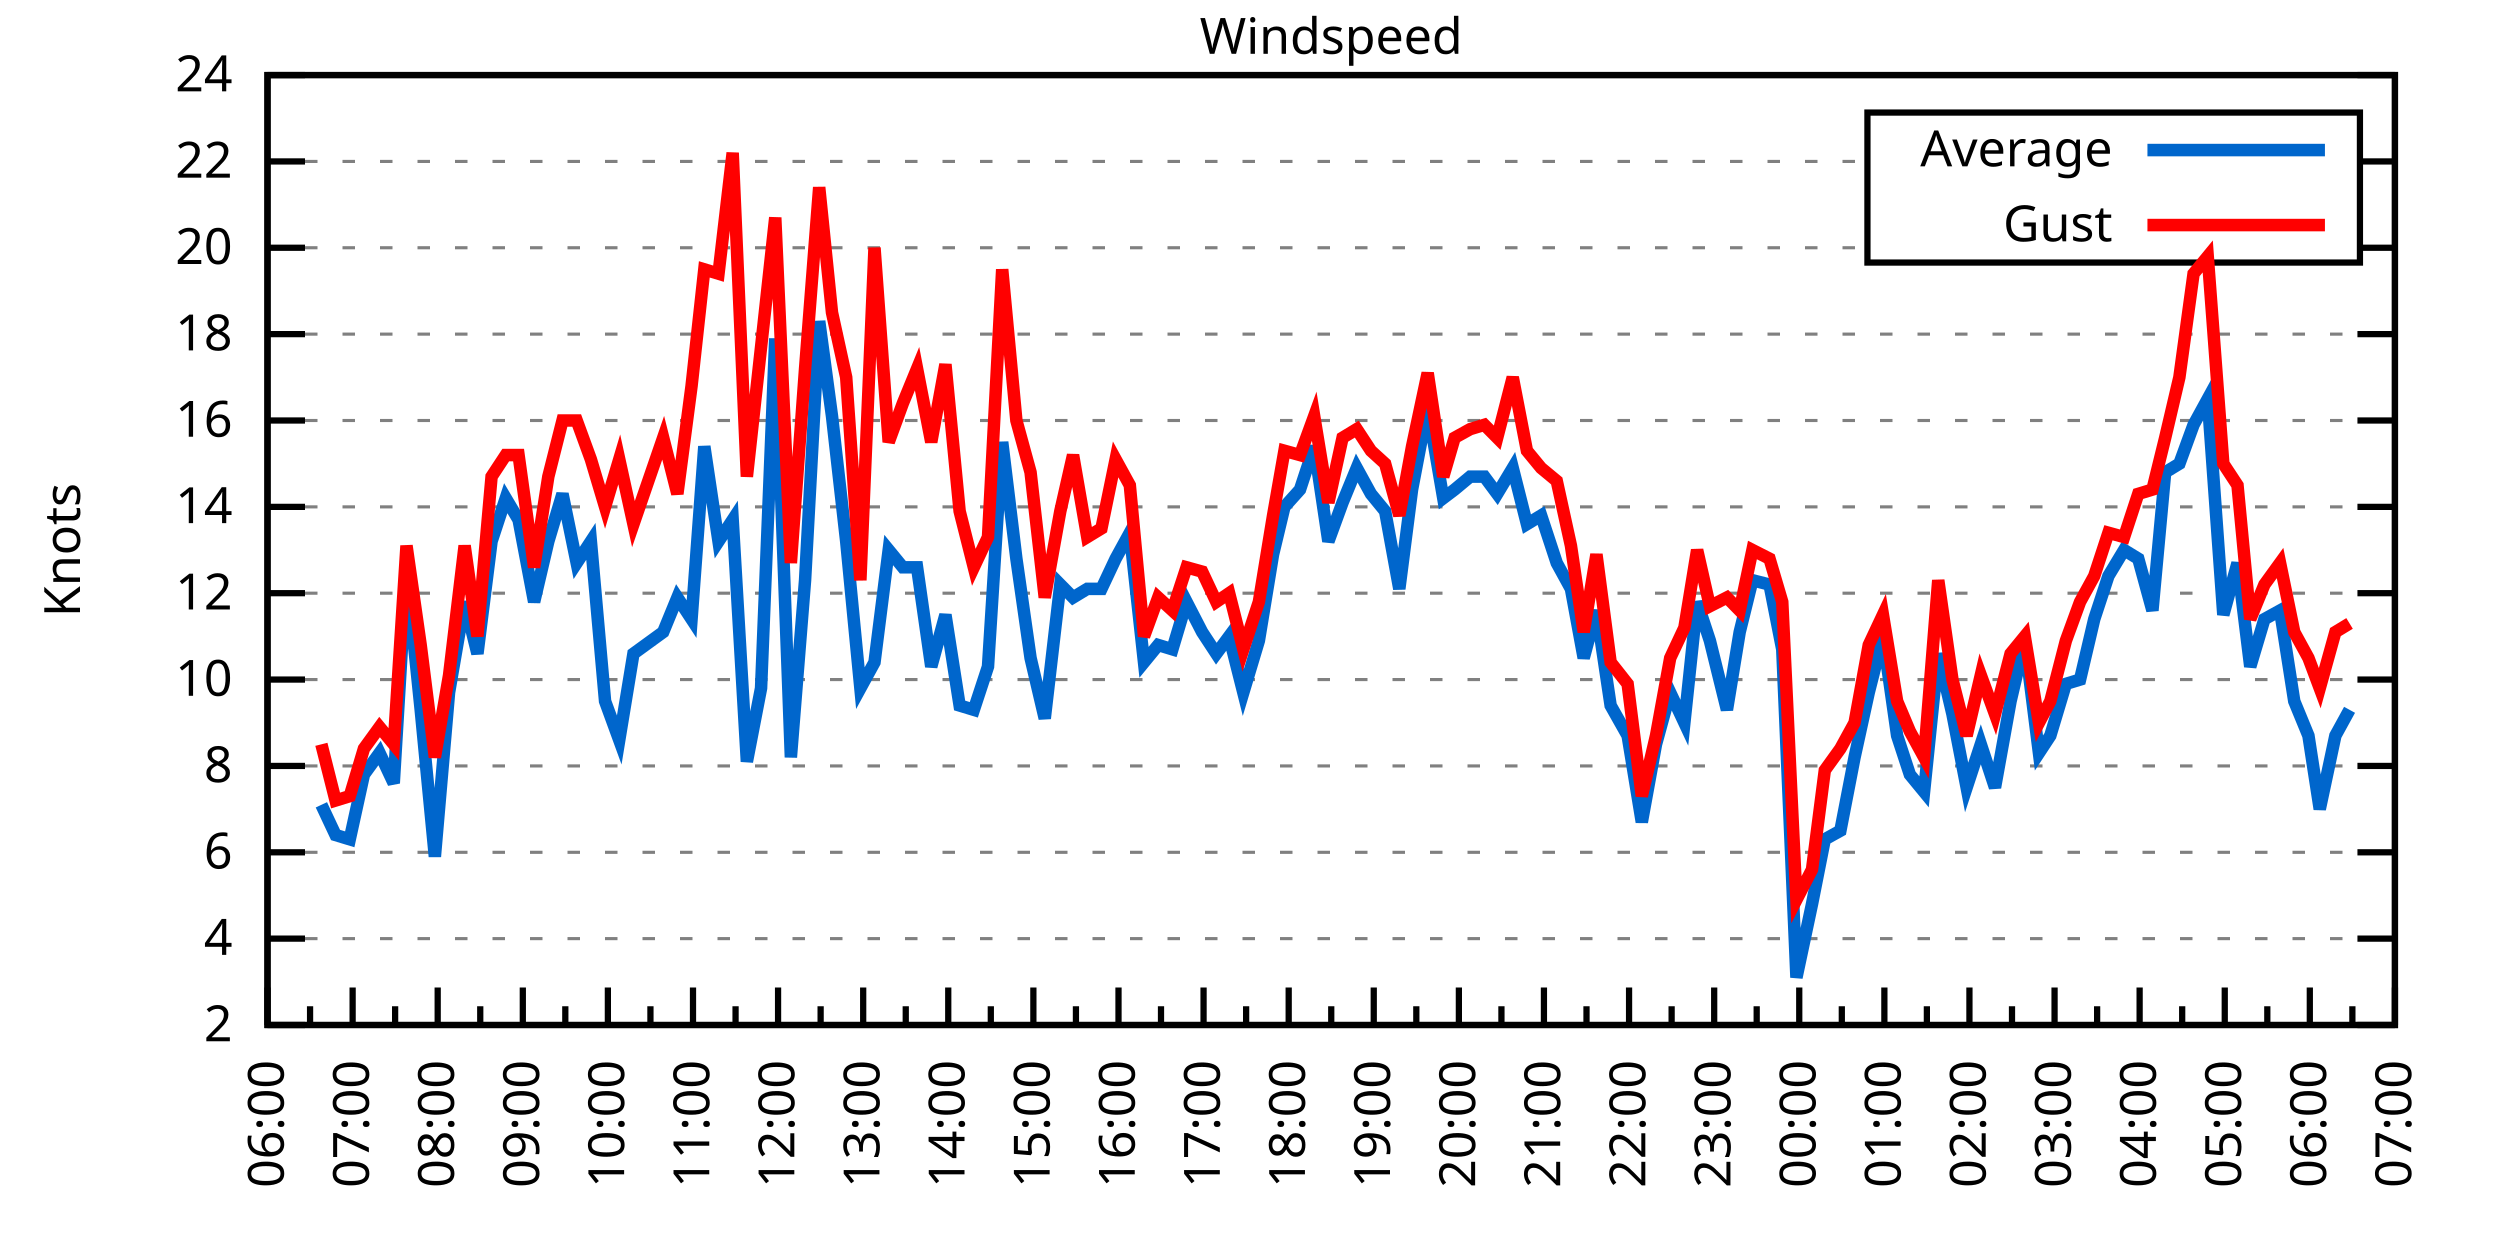
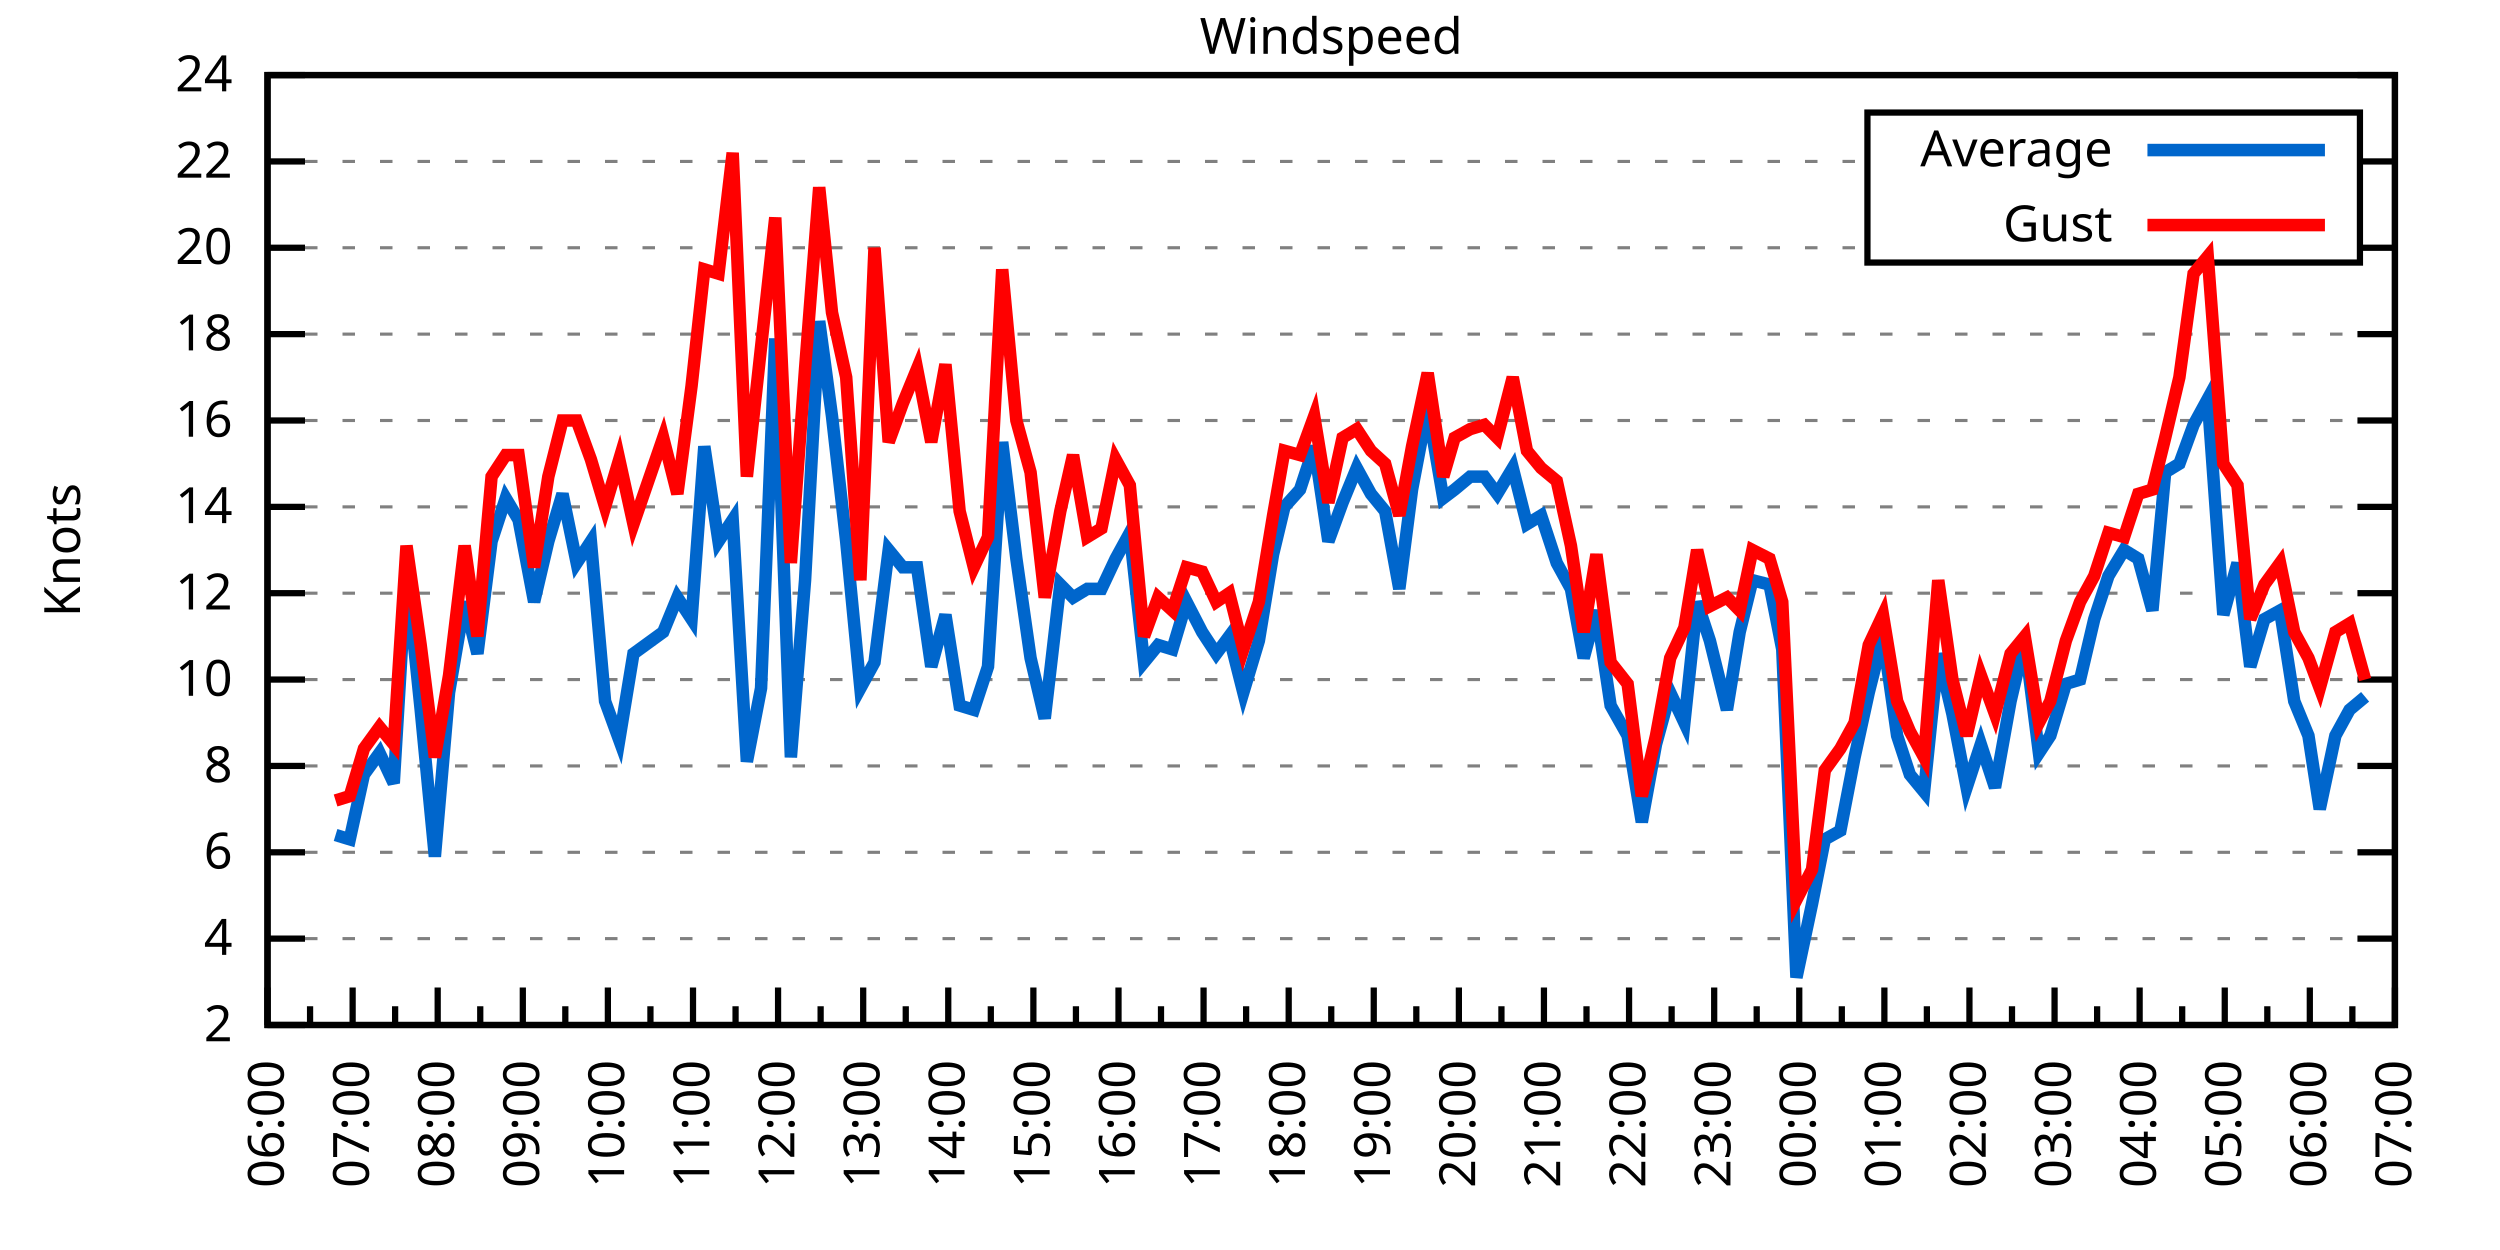
<svg xmlns="http://www.w3.org/2000/svg" xmlns:xlink="http://www.w3.org/1999/xlink" width="400" height="200" viewBox="0 0 400 200">
  <g id="gnuplot_canvas">
    <rect x="0" y="0" width="400" height="200" fill="none" />
    <defs>
      <circle id="gpDot" r="0.5" stroke-width="0.5" stroke="currentColor" />
      <path id="gpPt0" stroke-width="0.333" stroke="currentColor" d="M-1,0 h2 M0,-1 v2" />
      <path id="gpPt1" stroke-width="0.333" stroke="currentColor" d="M-1,-1 L1,1 M1,-1 L-1,1" />
      <path id="gpPt2" stroke-width="0.333" stroke="currentColor" d="M-1,0 L1,0 M0,-1 L0,1 M-1,-1 L1,1 M-1,1 L1,-1" />
      <rect id="gpPt3" stroke-width="0.333" stroke="currentColor" x="-1" y="-1" width="2" height="2" />
      <rect id="gpPt4" stroke-width="0.333" stroke="currentColor" fill="currentColor" x="-1" y="-1" width="2" height="2" />
      <circle id="gpPt5" stroke-width="0.333" stroke="currentColor" cx="0" cy="0" r="1" />
      <use xlink:href="#gpPt5" id="gpPt6" fill="currentColor" stroke="none" />
      <path id="gpPt7" stroke-width="0.333" stroke="currentColor" d="M0,-1.33 L-1.33,0.67 L1.33,0.67 z" />
      <use xlink:href="#gpPt7" id="gpPt8" fill="currentColor" stroke="none" />
      <use xlink:href="#gpPt7" id="gpPt9" stroke="currentColor" transform="rotate(180)" />
      <use xlink:href="#gpPt9" id="gpPt10" fill="currentColor" stroke="none" />
      <use xlink:href="#gpPt3" id="gpPt11" stroke="currentColor" transform="rotate(45)" />
      <use xlink:href="#gpPt11" id="gpPt12" fill="currentColor" stroke="none" />
      <path id="gpPt13" stroke-width="0.333" stroke="currentColor" d="M0,1.330 L1.265,0.411 L0.782,-1.067 L-0.782,-1.076 L-1.265,0.411 z" />
      <use xlink:href="#gpPt13" id="gpPt14" fill="currentColor" stroke="none" />
      <filter id="textbox" filterUnits="objectBoundingBox" x="0" y="0" height="1" width="1">
        <feFlood flood-color="white" flood-opacity="1" result="bgnd" />
        <feComposite in="SourceGraphic" in2="bgnd" operator="atop" />
      </filter>
      <filter id="greybox" filterUnits="objectBoundingBox" x="0" y="0" height="1" width="1">
        <feFlood flood-color="lightgrey" flood-opacity="1" result="grey" />
        <feComposite in="SourceGraphic" in2="grey" operator="atop" />
      </filter>
    </defs>
    <g fill="none" color="white" stroke="currentColor" stroke-width="1.00" stroke-linecap="butt" stroke-linejoin="miter">
</g>
    <g fill="none" color="black" stroke="currentColor" stroke-width="1.00" stroke-linecap="butt" stroke-linejoin="miter">
      <g stroke="none" shape-rendering="crispEdges">
        <polygon fill="rgb(255, 255, 255)" points="42.80,164.00 383.18,164.00 383.18,12.02 42.80,12.02 " />
      </g>
    </g>
    <g fill="none" color="black" stroke="currentColor" stroke-width="1.00" stroke-linecap="butt" stroke-linejoin="miter">
</g>
    <g fill="none" color="black" stroke="black" stroke-width="0.50" stroke-linecap="butt" stroke-linejoin="miter">
</g>
    <g fill="none" color="gray" stroke="currentColor" stroke-width="0.50" stroke-linecap="butt" stroke-linejoin="miter">
      <path stroke="gray" stroke-dasharray="2,4" class="gridline" d="M42.80,164.00 L383.19,164.00  " />
    </g>
    <g fill="none" color="gray" stroke="gray" stroke-width="1.00" stroke-linecap="butt" stroke-linejoin="miter">
</g>
    <g fill="none" color="black" stroke="currentColor" stroke-width="1.00" stroke-linecap="butt" stroke-linejoin="miter">
      <path stroke="black" d="M42.80,164.00 L48.80,164.00 M383.19,164.00 L377.19,164.00  " />
      <g transform="translate(37.20,166.60)" stroke="none" fill="black" font-family="Sans" font-size="8.00" text-anchor="end">
        <text>
          <tspan font-family="Sans"> 2</tspan>
        </text>
      </g>
    </g>
    <g fill="none" color="black" stroke="currentColor" stroke-width="1.00" stroke-linecap="butt" stroke-linejoin="miter">
</g>
    <g fill="none" color="black" stroke="black" stroke-width="0.50" stroke-linecap="butt" stroke-linejoin="miter">
</g>
    <g fill="none" color="gray" stroke="currentColor" stroke-width="0.50" stroke-linecap="butt" stroke-linejoin="miter">
      <path stroke="gray" stroke-dasharray="2,4" class="gridline" d="M42.80,150.18 L383.19,150.18  " />
    </g>
    <g fill="none" color="gray" stroke="gray" stroke-width="1.00" stroke-linecap="butt" stroke-linejoin="miter">
</g>
    <g fill="none" color="black" stroke="currentColor" stroke-width="1.00" stroke-linecap="butt" stroke-linejoin="miter">
      <path stroke="black" d="M42.80,150.18 L48.80,150.18 M383.19,150.18 L377.19,150.18  " />
      <g transform="translate(37.20,152.78)" stroke="none" fill="black" font-family="Sans" font-size="8.00" text-anchor="end">
        <text>
          <tspan font-family="Sans"> 4</tspan>
        </text>
      </g>
    </g>
    <g fill="none" color="black" stroke="currentColor" stroke-width="1.00" stroke-linecap="butt" stroke-linejoin="miter">
</g>
    <g fill="none" color="black" stroke="black" stroke-width="0.50" stroke-linecap="butt" stroke-linejoin="miter">
</g>
    <g fill="none" color="gray" stroke="currentColor" stroke-width="0.50" stroke-linecap="butt" stroke-linejoin="miter">
      <path stroke="gray" stroke-dasharray="2,4" class="gridline" d="M42.80,136.37 L383.19,136.37  " />
    </g>
    <g fill="none" color="gray" stroke="gray" stroke-width="1.00" stroke-linecap="butt" stroke-linejoin="miter">
</g>
    <g fill="none" color="black" stroke="currentColor" stroke-width="1.00" stroke-linecap="butt" stroke-linejoin="miter">
      <path stroke="black" d="M42.80,136.37 L48.80,136.37 M383.19,136.37 L377.19,136.37  " />
      <g transform="translate(37.20,138.97)" stroke="none" fill="black" font-family="Sans" font-size="8.00" text-anchor="end">
        <text>
          <tspan font-family="Sans"> 6</tspan>
        </text>
      </g>
    </g>
    <g fill="none" color="black" stroke="currentColor" stroke-width="1.00" stroke-linecap="butt" stroke-linejoin="miter">
</g>
    <g fill="none" color="black" stroke="black" stroke-width="0.50" stroke-linecap="butt" stroke-linejoin="miter">
</g>
    <g fill="none" color="gray" stroke="currentColor" stroke-width="0.50" stroke-linecap="butt" stroke-linejoin="miter">
      <path stroke="gray" stroke-dasharray="2,4" class="gridline" d="M42.80,122.55 L383.19,122.55  " />
    </g>
    <g fill="none" color="gray" stroke="gray" stroke-width="1.00" stroke-linecap="butt" stroke-linejoin="miter">
</g>
    <g fill="none" color="black" stroke="currentColor" stroke-width="1.00" stroke-linecap="butt" stroke-linejoin="miter">
      <path stroke="black" d="M42.80,122.55 L48.80,122.55 M383.19,122.55 L377.19,122.55  " />
      <g transform="translate(37.20,125.15)" stroke="none" fill="black" font-family="Sans" font-size="8.00" text-anchor="end">
        <text>
          <tspan font-family="Sans"> 8</tspan>
        </text>
      </g>
    </g>
    <g fill="none" color="black" stroke="currentColor" stroke-width="1.00" stroke-linecap="butt" stroke-linejoin="miter">
</g>
    <g fill="none" color="black" stroke="black" stroke-width="0.50" stroke-linecap="butt" stroke-linejoin="miter">
</g>
    <g fill="none" color="gray" stroke="currentColor" stroke-width="0.50" stroke-linecap="butt" stroke-linejoin="miter">
      <path stroke="gray" stroke-dasharray="2,4" class="gridline" d="M42.80,108.73 L383.19,108.73  " />
    </g>
    <g fill="none" color="gray" stroke="gray" stroke-width="1.00" stroke-linecap="butt" stroke-linejoin="miter">
</g>
    <g fill="none" color="black" stroke="currentColor" stroke-width="1.00" stroke-linecap="butt" stroke-linejoin="miter">
      <path stroke="black" d="M42.80,108.73 L48.80,108.73 M383.19,108.73 L377.19,108.73  " />
      <g transform="translate(37.20,111.33)" stroke="none" fill="black" font-family="Sans" font-size="8.00" text-anchor="end">
        <text>
          <tspan font-family="Sans"> 10</tspan>
        </text>
      </g>
    </g>
    <g fill="none" color="black" stroke="currentColor" stroke-width="1.00" stroke-linecap="butt" stroke-linejoin="miter">
</g>
    <g fill="none" color="black" stroke="black" stroke-width="0.50" stroke-linecap="butt" stroke-linejoin="miter">
</g>
    <g fill="none" color="gray" stroke="currentColor" stroke-width="0.50" stroke-linecap="butt" stroke-linejoin="miter">
      <path stroke="gray" stroke-dasharray="2,4" class="gridline" d="M42.80,94.91 L383.19,94.91  " />
    </g>
    <g fill="none" color="gray" stroke="gray" stroke-width="1.00" stroke-linecap="butt" stroke-linejoin="miter">
</g>
    <g fill="none" color="black" stroke="currentColor" stroke-width="1.00" stroke-linecap="butt" stroke-linejoin="miter">
      <path stroke="black" d="M42.80,94.91 L48.80,94.91 M383.19,94.91 L377.19,94.91  " />
      <g transform="translate(37.20,97.51)" stroke="none" fill="black" font-family="Sans" font-size="8.00" text-anchor="end">
        <text>
          <tspan font-family="Sans"> 12</tspan>
        </text>
      </g>
    </g>
    <g fill="none" color="black" stroke="currentColor" stroke-width="1.00" stroke-linecap="butt" stroke-linejoin="miter">
</g>
    <g fill="none" color="black" stroke="black" stroke-width="0.50" stroke-linecap="butt" stroke-linejoin="miter">
</g>
    <g fill="none" color="gray" stroke="currentColor" stroke-width="0.50" stroke-linecap="butt" stroke-linejoin="miter">
      <path stroke="gray" stroke-dasharray="2,4" class="gridline" d="M42.80,81.10 L383.19,81.10  " />
    </g>
    <g fill="none" color="gray" stroke="gray" stroke-width="1.00" stroke-linecap="butt" stroke-linejoin="miter">
</g>
    <g fill="none" color="black" stroke="currentColor" stroke-width="1.00" stroke-linecap="butt" stroke-linejoin="miter">
      <path stroke="black" d="M42.80,81.10 L48.80,81.10 M383.19,81.10 L377.19,81.10  " />
      <g transform="translate(37.20,83.70)" stroke="none" fill="black" font-family="Sans" font-size="8.00" text-anchor="end">
        <text>
          <tspan font-family="Sans"> 14</tspan>
        </text>
      </g>
    </g>
    <g fill="none" color="black" stroke="currentColor" stroke-width="1.00" stroke-linecap="butt" stroke-linejoin="miter">
</g>
    <g fill="none" color="black" stroke="black" stroke-width="0.50" stroke-linecap="butt" stroke-linejoin="miter">
</g>
    <g fill="none" color="gray" stroke="currentColor" stroke-width="0.50" stroke-linecap="butt" stroke-linejoin="miter">
      <path stroke="gray" stroke-dasharray="2,4" class="gridline" d="M42.80,67.28 L383.19,67.28  " />
    </g>
    <g fill="none" color="gray" stroke="gray" stroke-width="1.00" stroke-linecap="butt" stroke-linejoin="miter">
</g>
    <g fill="none" color="black" stroke="currentColor" stroke-width="1.00" stroke-linecap="butt" stroke-linejoin="miter">
      <path stroke="black" d="M42.80,67.28 L48.80,67.28 M383.19,67.28 L377.19,67.28  " />
      <g transform="translate(37.20,69.88)" stroke="none" fill="black" font-family="Sans" font-size="8.00" text-anchor="end">
        <text>
          <tspan font-family="Sans"> 16</tspan>
        </text>
      </g>
    </g>
    <g fill="none" color="black" stroke="currentColor" stroke-width="1.00" stroke-linecap="butt" stroke-linejoin="miter">
</g>
    <g fill="none" color="black" stroke="black" stroke-width="0.50" stroke-linecap="butt" stroke-linejoin="miter">
</g>
    <g fill="none" color="gray" stroke="currentColor" stroke-width="0.50" stroke-linecap="butt" stroke-linejoin="miter">
      <path stroke="gray" stroke-dasharray="2,4" class="gridline" d="M42.80,53.46 L383.19,53.46  " />
    </g>
    <g fill="none" color="gray" stroke="gray" stroke-width="1.00" stroke-linecap="butt" stroke-linejoin="miter">
</g>
    <g fill="none" color="black" stroke="currentColor" stroke-width="1.00" stroke-linecap="butt" stroke-linejoin="miter">
      <path stroke="black" d="M42.80,53.46 L48.80,53.46 M383.19,53.46 L377.19,53.46  " />
      <g transform="translate(37.20,56.06)" stroke="none" fill="black" font-family="Sans" font-size="8.00" text-anchor="end">
        <text>
          <tspan font-family="Sans"> 18</tspan>
        </text>
      </g>
    </g>
    <g fill="none" color="black" stroke="currentColor" stroke-width="1.00" stroke-linecap="butt" stroke-linejoin="miter">
</g>
    <g fill="none" color="black" stroke="black" stroke-width="0.50" stroke-linecap="butt" stroke-linejoin="miter">
</g>
    <g fill="none" color="gray" stroke="currentColor" stroke-width="0.50" stroke-linecap="butt" stroke-linejoin="miter">
      <path stroke="gray" stroke-dasharray="2,4" class="gridline" d="M42.80,39.64 L298.79,39.64 M377.59,39.64 L383.19,39.64  " />
    </g>
    <g fill="none" color="gray" stroke="gray" stroke-width="1.00" stroke-linecap="butt" stroke-linejoin="miter">
</g>
    <g fill="none" color="black" stroke="currentColor" stroke-width="1.00" stroke-linecap="butt" stroke-linejoin="miter">
      <path stroke="black" d="M42.80,39.64 L48.80,39.64 M383.19,39.64 L377.19,39.64  " />
      <g transform="translate(37.20,42.24)" stroke="none" fill="black" font-family="Sans" font-size="8.00" text-anchor="end">
        <text>
          <tspan font-family="Sans"> 20</tspan>
        </text>
      </g>
    </g>
    <g fill="none" color="black" stroke="currentColor" stroke-width="1.00" stroke-linecap="butt" stroke-linejoin="miter">
</g>
    <g fill="none" color="black" stroke="black" stroke-width="0.50" stroke-linecap="butt" stroke-linejoin="miter">
</g>
    <g fill="none" color="gray" stroke="currentColor" stroke-width="0.50" stroke-linecap="butt" stroke-linejoin="miter">
      <path stroke="gray" stroke-dasharray="2,4" class="gridline" d="M42.80,25.83 L298.79,25.83 M377.59,25.83 L383.19,25.83  " />
    </g>
    <g fill="none" color="gray" stroke="gray" stroke-width="1.00" stroke-linecap="butt" stroke-linejoin="miter">
</g>
    <g fill="none" color="black" stroke="currentColor" stroke-width="1.00" stroke-linecap="butt" stroke-linejoin="miter">
      <path stroke="black" d="M42.80,25.83 L48.80,25.83 M383.19,25.83 L377.19,25.83  " />
      <g transform="translate(37.20,28.43)" stroke="none" fill="black" font-family="Sans" font-size="8.00" text-anchor="end">
        <text>
          <tspan font-family="Sans"> 22</tspan>
        </text>
      </g>
    </g>
    <g fill="none" color="black" stroke="currentColor" stroke-width="1.00" stroke-linecap="butt" stroke-linejoin="miter">
</g>
    <g fill="none" color="black" stroke="black" stroke-width="0.50" stroke-linecap="butt" stroke-linejoin="miter">
</g>
    <g fill="none" color="gray" stroke="currentColor" stroke-width="0.50" stroke-linecap="butt" stroke-linejoin="miter">
      <path stroke="gray" stroke-dasharray="2,4" class="gridline" d="M42.80,12.01 L383.19,12.01  " />
    </g>
    <g fill="none" color="gray" stroke="gray" stroke-width="1.00" stroke-linecap="butt" stroke-linejoin="miter">
</g>
    <g fill="none" color="black" stroke="currentColor" stroke-width="1.00" stroke-linecap="butt" stroke-linejoin="miter">
      <path stroke="black" d="M42.80,12.01 L48.80,12.01 M383.19,12.01 L377.19,12.01  " />
      <g transform="translate(37.20,14.61)" stroke="none" fill="black" font-family="Sans" font-size="8.00" text-anchor="end">
        <text>
          <tspan font-family="Sans"> 24</tspan>
        </text>
      </g>
    </g>
    <g fill="none" color="black" stroke="currentColor" stroke-width="1.00" stroke-linecap="butt" stroke-linejoin="miter">
      <path stroke="black" d="M42.80,164.00 L42.80,158.00  " />
      <g transform="translate(45.40,169.60) rotate(270)" stroke="none" fill="black" font-family="Sans" font-size="8.00" text-anchor="end">
        <text>
          <tspan font-family="Sans">06:00</tspan>
        </text>
      </g>
    </g>
    <g fill="none" color="black" stroke="currentColor" stroke-width="1.00" stroke-linecap="butt" stroke-linejoin="miter">
      <path stroke="black" d="M49.61,164.00 L49.61,161.00 M56.42,164.00 L56.42,158.00  " />
      <g transform="translate(59.02,169.60) rotate(270)" stroke="none" fill="black" font-family="Sans" font-size="8.00" text-anchor="end">
        <text>
          <tspan font-family="Sans">07:00</tspan>
        </text>
      </g>
    </g>
    <g fill="none" color="black" stroke="currentColor" stroke-width="1.00" stroke-linecap="butt" stroke-linejoin="miter">
      <path stroke="black" d="M63.22,164.00 L63.22,161.00 M70.03,164.00 L70.03,158.00  " />
      <g transform="translate(72.63,169.60) rotate(270)" stroke="none" fill="black" font-family="Sans" font-size="8.00" text-anchor="end">
        <text>
          <tspan font-family="Sans">08:00</tspan>
        </text>
      </g>
    </g>
    <g fill="none" color="black" stroke="currentColor" stroke-width="1.00" stroke-linecap="butt" stroke-linejoin="miter">
      <path stroke="black" d="M76.84,164.00 L76.84,161.00 M83.65,164.00 L83.65,158.00  " />
      <g transform="translate(86.25,169.60) rotate(270)" stroke="none" fill="black" font-family="Sans" font-size="8.00" text-anchor="end">
        <text>
          <tspan font-family="Sans">09:00</tspan>
        </text>
      </g>
    </g>
    <g fill="none" color="black" stroke="currentColor" stroke-width="1.00" stroke-linecap="butt" stroke-linejoin="miter">
      <path stroke="black" d="M90.45,164.00 L90.45,161.00 M97.26,164.00 L97.26,158.00  " />
      <g transform="translate(99.86,169.60) rotate(270)" stroke="none" fill="black" font-family="Sans" font-size="8.00" text-anchor="end">
        <text>
          <tspan font-family="Sans">10:00</tspan>
        </text>
      </g>
    </g>
    <g fill="none" color="black" stroke="currentColor" stroke-width="1.00" stroke-linecap="butt" stroke-linejoin="miter">
      <path stroke="black" d="M104.07,164.00 L104.07,161.00 M110.88,164.00 L110.88,158.00  " />
      <g transform="translate(113.48,169.60) rotate(270)" stroke="none" fill="black" font-family="Sans" font-size="8.00" text-anchor="end">
        <text>
          <tspan font-family="Sans">11:00</tspan>
        </text>
      </g>
    </g>
    <g fill="none" color="black" stroke="currentColor" stroke-width="1.00" stroke-linecap="butt" stroke-linejoin="miter">
      <path stroke="black" d="M117.69,164.00 L117.69,161.00 M124.49,164.00 L124.49,158.00  " />
      <g transform="translate(127.09,169.60) rotate(270)" stroke="none" fill="black" font-family="Sans" font-size="8.00" text-anchor="end">
        <text>
          <tspan font-family="Sans">12:00</tspan>
        </text>
      </g>
    </g>
    <g fill="none" color="black" stroke="currentColor" stroke-width="1.00" stroke-linecap="butt" stroke-linejoin="miter">
      <path stroke="black" d="M131.30,164.00 L131.30,161.00 M138.11,164.00 L138.11,158.00  " />
      <g transform="translate(140.71,169.60) rotate(270)" stroke="none" fill="black" font-family="Sans" font-size="8.00" text-anchor="end">
        <text>
          <tspan font-family="Sans">13:00</tspan>
        </text>
      </g>
    </g>
    <g fill="none" color="black" stroke="currentColor" stroke-width="1.00" stroke-linecap="butt" stroke-linejoin="miter">
      <path stroke="black" d="M144.92,164.00 L144.92,161.00 M151.72,164.00 L151.72,158.00  " />
      <g transform="translate(154.32,169.60) rotate(270)" stroke="none" fill="black" font-family="Sans" font-size="8.00" text-anchor="end">
        <text>
          <tspan font-family="Sans">14:00</tspan>
        </text>
      </g>
    </g>
    <g fill="none" color="black" stroke="currentColor" stroke-width="1.00" stroke-linecap="butt" stroke-linejoin="miter">
      <path stroke="black" d="M158.53,164.00 L158.53,161.00 M165.34,164.00 L165.34,158.00  " />
      <g transform="translate(167.94,169.60) rotate(270)" stroke="none" fill="black" font-family="Sans" font-size="8.00" text-anchor="end">
        <text>
          <tspan font-family="Sans">15:00</tspan>
        </text>
      </g>
    </g>
    <g fill="none" color="black" stroke="currentColor" stroke-width="1.00" stroke-linecap="butt" stroke-linejoin="miter">
      <path stroke="black" d="M172.15,164.00 L172.15,161.00 M178.96,164.00 L178.96,158.00  " />
      <g transform="translate(181.56,169.60) rotate(270)" stroke="none" fill="black" font-family="Sans" font-size="8.00" text-anchor="end">
        <text>
          <tspan font-family="Sans">16:00</tspan>
        </text>
      </g>
    </g>
    <g fill="none" color="black" stroke="currentColor" stroke-width="1.00" stroke-linecap="butt" stroke-linejoin="miter">
      <path stroke="black" d="M185.76,164.00 L185.76,161.00 M192.57,164.00 L192.57,158.00  " />
      <g transform="translate(195.17,169.60) rotate(270)" stroke="none" fill="black" font-family="Sans" font-size="8.00" text-anchor="end">
        <text>
          <tspan font-family="Sans">17:00</tspan>
        </text>
      </g>
    </g>
    <g fill="none" color="black" stroke="currentColor" stroke-width="1.00" stroke-linecap="butt" stroke-linejoin="miter">
      <path stroke="black" d="M199.38,164.00 L199.38,161.00 M206.19,164.00 L206.19,158.00  " />
      <g transform="translate(208.79,169.60) rotate(270)" stroke="none" fill="black" font-family="Sans" font-size="8.00" text-anchor="end">
        <text>
          <tspan font-family="Sans">18:00</tspan>
        </text>
      </g>
    </g>
    <g fill="none" color="black" stroke="currentColor" stroke-width="1.00" stroke-linecap="butt" stroke-linejoin="miter">
      <path stroke="black" d="M213.00,164.00 L213.00,161.00 M219.80,164.00 L219.80,158.00  " />
      <g transform="translate(222.40,169.60) rotate(270)" stroke="none" fill="black" font-family="Sans" font-size="8.00" text-anchor="end">
        <text>
          <tspan font-family="Sans">19:00</tspan>
        </text>
      </g>
    </g>
    <g fill="none" color="black" stroke="currentColor" stroke-width="1.00" stroke-linecap="butt" stroke-linejoin="miter">
      <path stroke="black" d="M226.61,164.00 L226.61,161.00 M233.42,164.00 L233.42,158.00  " />
      <g transform="translate(236.02,169.60) rotate(270)" stroke="none" fill="black" font-family="Sans" font-size="8.00" text-anchor="end">
        <text>
          <tspan font-family="Sans">20:00</tspan>
        </text>
      </g>
    </g>
    <g fill="none" color="black" stroke="currentColor" stroke-width="1.00" stroke-linecap="butt" stroke-linejoin="miter">
      <path stroke="black" d="M240.23,164.00 L240.23,161.00 M247.03,164.00 L247.03,158.00  " />
      <g transform="translate(249.63,169.60) rotate(270)" stroke="none" fill="black" font-family="Sans" font-size="8.00" text-anchor="end">
        <text>
          <tspan font-family="Sans">21:00</tspan>
        </text>
      </g>
    </g>
    <g fill="none" color="black" stroke="currentColor" stroke-width="1.00" stroke-linecap="butt" stroke-linejoin="miter">
      <path stroke="black" d="M253.84,164.00 L253.84,161.00 M260.65,164.00 L260.65,158.00  " />
      <g transform="translate(263.25,169.60) rotate(270)" stroke="none" fill="black" font-family="Sans" font-size="8.00" text-anchor="end">
        <text>
          <tspan font-family="Sans">22:00</tspan>
        </text>
      </g>
    </g>
    <g fill="none" color="black" stroke="currentColor" stroke-width="1.00" stroke-linecap="butt" stroke-linejoin="miter">
      <path stroke="black" d="M267.46,164.00 L267.46,161.00 M274.27,164.00 L274.27,158.00  " />
      <g transform="translate(276.87,169.60) rotate(270)" stroke="none" fill="black" font-family="Sans" font-size="8.00" text-anchor="end">
        <text>
          <tspan font-family="Sans">23:00</tspan>
        </text>
      </g>
    </g>
    <g fill="none" color="black" stroke="currentColor" stroke-width="1.00" stroke-linecap="butt" stroke-linejoin="miter">
      <path stroke="black" d="M281.07,164.00 L281.07,161.00 M287.88,164.00 L287.88,158.00  " />
      <g transform="translate(290.48,169.60) rotate(270)" stroke="none" fill="black" font-family="Sans" font-size="8.00" text-anchor="end">
        <text>
          <tspan font-family="Sans">00:00</tspan>
        </text>
      </g>
    </g>
    <g fill="none" color="black" stroke="currentColor" stroke-width="1.00" stroke-linecap="butt" stroke-linejoin="miter">
      <path stroke="black" d="M294.69,164.00 L294.69,161.00 M301.50,164.00 L301.50,158.00  " />
      <g transform="translate(304.10,169.60) rotate(270)" stroke="none" fill="black" font-family="Sans" font-size="8.00" text-anchor="end">
        <text>
          <tspan font-family="Sans">01:00</tspan>
        </text>
      </g>
    </g>
    <g fill="none" color="black" stroke="currentColor" stroke-width="1.00" stroke-linecap="butt" stroke-linejoin="miter">
      <path stroke="black" d="M308.30,164.00 L308.30,161.00 M315.11,164.00 L315.11,158.00  " />
      <g transform="translate(317.71,169.60) rotate(270)" stroke="none" fill="black" font-family="Sans" font-size="8.00" text-anchor="end">
        <text>
          <tspan font-family="Sans">02:00</tspan>
        </text>
      </g>
    </g>
    <g fill="none" color="black" stroke="currentColor" stroke-width="1.00" stroke-linecap="butt" stroke-linejoin="miter">
      <path stroke="black" d="M321.92,164.00 L321.92,161.00 M328.73,164.00 L328.73,158.00  " />
      <g transform="translate(331.33,169.60) rotate(270)" stroke="none" fill="black" font-family="Sans" font-size="8.00" text-anchor="end">
        <text>
          <tspan font-family="Sans">03:00</tspan>
        </text>
      </g>
    </g>
    <g fill="none" color="black" stroke="currentColor" stroke-width="1.00" stroke-linecap="butt" stroke-linejoin="miter">
      <path stroke="black" d="M335.54,164.00 L335.54,161.00 M342.34,164.00 L342.34,158.00  " />
      <g transform="translate(344.94,169.60) rotate(270)" stroke="none" fill="black" font-family="Sans" font-size="8.00" text-anchor="end">
        <text>
          <tspan font-family="Sans">04:00</tspan>
        </text>
      </g>
    </g>
    <g fill="none" color="black" stroke="currentColor" stroke-width="1.00" stroke-linecap="butt" stroke-linejoin="miter">
      <path stroke="black" d="M349.15,164.00 L349.15,161.00 M355.96,164.00 L355.96,158.00  " />
      <g transform="translate(358.56,169.60) rotate(270)" stroke="none" fill="black" font-family="Sans" font-size="8.00" text-anchor="end">
        <text>
          <tspan font-family="Sans">05:00</tspan>
        </text>
      </g>
    </g>
    <g fill="none" color="black" stroke="currentColor" stroke-width="1.00" stroke-linecap="butt" stroke-linejoin="miter">
      <path stroke="black" d="M362.77,164.00 L362.77,161.00 M369.57,164.00 L369.57,158.00  " />
      <g transform="translate(372.17,169.60) rotate(270)" stroke="none" fill="black" font-family="Sans" font-size="8.00" text-anchor="end">
        <text>
          <tspan font-family="Sans">06:00</tspan>
        </text>
      </g>
    </g>
    <g fill="none" color="black" stroke="currentColor" stroke-width="1.00" stroke-linecap="butt" stroke-linejoin="miter">
      <path stroke="black" d="M376.38,164.00 L376.38,161.00 M383.19,164.00 L383.19,158.00  " />
      <g transform="translate(385.79,169.60) rotate(270)" stroke="none" fill="black" font-family="Sans" font-size="8.00" text-anchor="end">
        <text>
          <tspan font-family="Sans">07:00</tspan>
        </text>
      </g>
    </g>
    <g fill="none" color="black" stroke="currentColor" stroke-width="1.00" stroke-linecap="butt" stroke-linejoin="miter">
</g>
    <g fill="none" color="black" stroke="currentColor" stroke-width="1.00" stroke-linecap="butt" stroke-linejoin="miter">
      <path stroke="black" d="M42.80,12.01 L42.80,164.00 L383.19,164.00 L383.19,12.01 L42.80,12.01 Z  " />
    </g>
    <g fill="none" color="black" stroke="currentColor" stroke-width="1.00" stroke-linecap="butt" stroke-linejoin="miter">
      <g transform="translate(12.80,88.01) rotate(270)" stroke="none" fill="black" font-family="Sans" font-size="8.00" text-anchor="middle">
        <text>
          <tspan font-family="Sans">Knots</tspan>
        </text>
      </g>
    </g>
    <g fill="none" color="black" stroke="currentColor" stroke-width="1.00" stroke-linecap="butt" stroke-linejoin="miter">
</g>
    <g fill="none" color="black" stroke="currentColor" stroke-width="1.00" stroke-linecap="butt" stroke-linejoin="miter">
      <path stroke="black" d="M298.79,42.01 L298.79,18.01 L377.59,18.01 L377.59,42.01 L298.79,42.01 Z  " />
    </g>
    <g id="Windspeed_plot_1">
      <g fill="none" color="white" stroke="black" stroke-width="2.00" stroke-linecap="butt" stroke-linejoin="miter">
</g>
      <g fill="none" color="black" stroke="currentColor" stroke-width="2.00" stroke-linecap="butt" stroke-linejoin="miter">
        <g transform="translate(337.99,26.61)" stroke="none" fill="black" font-family="Sans" font-size="8.00" text-anchor="end">
          <text>
            <tspan font-family="Sans">Average</tspan>
          </text>
        </g>
      </g>
      <g fill="none" color="black" stroke="currentColor" stroke-width="2.00" stroke-linecap="butt" stroke-linejoin="miter">
-         <path stroke="rgb(  0, 102, 204)" d="M343.59,24.01 L371.99,24.01 M51.42,128.77 L53.69,133.60 L55.96,134.29 L58.23,123.93 L60.73,120.48 L63.00,125.31   L65.04,91.46 L67.31,113.57 L69.58,137.06 L71.85,110.80 L74.34,96.30 L76.39,104.59 L78.65,86.62 L80.92,79.71   L82.97,83.17 L85.46,96.30 L87.73,86.62 L90.00,79.02 L92.27,90.08 L94.54,86.62 L96.81,112.19 L99.08,118.40   L101.35,104.59 L106.11,101.13 L108.38,95.60 L110.65,99.06 L112.69,71.42 L114.96,86.62 L117.23,83.17 L119.50,121.86   L121.77,110.11 L124.04,54.15 L126.54,121.17 L128.81,92.84 L131.07,51.39 L133.12,66.59 L135.39,86.62 L137.66,110.11   L139.92,105.97 L142.19,88.00 L144.46,90.77 L146.73,90.77 L149.00,106.66 L151.27,98.37 L153.54,112.88 L155.81,113.57   L158.08,106.66 L160.35,70.73 L162.62,89.39 L164.89,105.28 L167.16,114.95 L169.65,93.53 L171.69,95.60 L173.96,94.22   L176.23,94.22 L178.50,89.39 L180.77,85.24 L183.04,105.97 L185.31,103.20 L187.58,103.89 L189.85,96.30 L192.34,101.13   L194.61,104.59 L196.66,101.82 L198.93,110.80 L201.42,102.51 L203.69,88.70 L205.51,81.10 L208.00,78.33 L210.27,71.42   L212.54,86.62 L214.81,80.41 L217.08,74.88 L219.35,79.02 L221.62,81.79 L223.89,94.22 L225.93,78.33 L228.43,65.21   L230.92,79.71 L232.74,78.33 L235.23,76.26 L237.50,76.26 L239.55,79.02 L242.04,74.88 L244.31,83.86 L246.58,82.48   L249.08,90.08 L251.35,94.22 L253.39,105.28 L255.43,97.68 L257.70,112.88 L260.42,117.71 L262.69,131.53 L264.96,119.09   L267.23,110.80 L269.50,115.64 L271.54,96.30 L273.58,102.51 L276.31,113.57 L278.35,101.13 L280.39,92.84 L283.12,93.53   L285.16,103.89 L287.43,156.40 L289.92,144.66 L291.97,134.29 L294.46,132.91 L296.73,121.17 L299.00,110.80 L301.27,101.82   L303.54,117.71 L305.58,123.93 L307.85,126.69 L310.12,104.59 L312.39,114.26 L314.66,126.00 L316.93,119.09 L319.20,126.00   L321.69,112.19 L323.96,102.51 L326.23,120.48 L328.05,117.71 L330.54,109.42 L332.81,108.73 L335.08,99.06 L337.35,92.15   L339.85,88.00 L342.12,89.39 L344.39,97.68 L346.43,75.57 L348.70,74.19 L350.97,67.97 L353.24,63.82 L355.73,98.37   L358.00,90.08 L360.04,106.66 L362.31,99.06 L364.81,97.68 L367.08,112.19 L369.35,117.71 L371.16,129.46 L373.66,117.71   L375.93,113.57  " />
+         <path stroke="rgb(  0, 102, 204)" d="M343.59,24.01 L371.99,24.01 M53.69,133.60 L55.96,134.29 L58.23,123.93 L60.73,120.48 L63.00,125.31 L65.04,91.46   L67.31,113.57 L69.58,137.06 L71.85,110.80 L74.34,96.30 L76.39,104.59 L78.65,86.62 L80.92,79.71 L82.97,83.17   L85.46,96.30 L87.73,86.62 L90.00,79.02 L92.27,90.08 L94.54,86.62 L96.81,112.19 L99.08,118.40 L101.35,104.59   L106.11,101.13 L108.38,95.60 L110.65,99.06 L112.69,71.42 L114.96,86.62 L117.23,83.17 L119.50,121.86 L121.77,110.11   L124.04,54.15 L126.54,121.17 L128.81,92.84 L131.07,51.39 L133.12,66.59 L135.39,86.62 L137.66,110.11 L139.92,105.97   L142.19,88.00 L144.46,90.77 L146.73,90.77 L149.00,106.66 L151.27,98.37 L153.54,112.88 L155.81,113.57 L158.08,106.66   L160.35,70.73 L162.62,89.39 L164.89,105.28 L167.16,114.95 L169.65,93.53 L171.69,95.60 L173.96,94.22 L176.23,94.22   L178.50,89.39 L180.77,85.24 L183.04,105.97 L185.31,103.20 L187.58,103.89 L189.85,96.30 L192.34,101.13 L194.61,104.59   L196.66,101.82 L198.93,110.80 L201.42,102.51 L203.69,88.70 L205.51,81.10 L208.00,78.33 L210.27,71.42 L212.54,86.62   L214.81,80.41 L217.08,74.88 L219.35,79.02 L221.62,81.79 L223.89,94.22 L225.93,78.33 L228.43,65.21 L230.92,79.71   L232.74,78.33 L235.23,76.26 L237.50,76.26 L239.55,79.02 L242.04,74.88 L244.31,83.86 L246.58,82.48 L249.08,90.08   L251.35,94.22 L253.39,105.28 L255.43,97.68 L257.70,112.88 L260.42,117.71 L262.69,131.53 L264.96,119.09 L267.23,110.80   L269.50,115.64 L271.54,96.30 L273.58,102.51 L276.31,113.57 L278.35,101.13 L280.39,92.84 L283.12,93.53 L285.16,103.89   L287.43,156.40 L289.92,144.66 L291.97,134.29 L294.46,132.91 L296.73,121.17 L299.00,110.80 L301.27,101.82 L303.54,117.71   L305.58,123.93 L307.85,126.69 L310.12,104.59 L312.39,114.26 L314.66,126.00 L316.93,119.09 L319.20,126.00 L321.69,112.19   L323.96,102.51 L326.23,120.48 L328.05,117.71 L330.54,109.42 L332.81,108.73 L335.08,99.06 L337.35,92.15 L339.85,88.00   L342.12,89.39 L344.39,97.68 L346.43,75.57 L348.70,74.19 L350.97,67.97 L353.24,63.82 L355.73,98.37 L358.00,90.08   L360.04,106.66 L362.31,99.06 L364.81,97.68 L367.08,112.19 L369.35,117.71 L371.16,129.46 L373.66,117.71 L375.93,113.57   L378.42,111.49  " />
      </g>
    </g>
    <g id="Windspeed_plot_2">
      <g fill="none" color="black" stroke="currentColor" stroke-width="2.00" stroke-linecap="butt" stroke-linejoin="miter">
        <g transform="translate(337.99,38.61)" stroke="none" fill="black" font-family="Sans" font-size="8.00" text-anchor="end">
          <text>
            <tspan font-family="Sans">Gust</tspan>
          </text>
        </g>
      </g>
      <g fill="none" color="black" stroke="currentColor" stroke-width="2.00" stroke-linecap="butt" stroke-linejoin="miter">
-         <path stroke="rgb(255,   0,   0)" d="M343.59,36.01 L371.99,36.01 M51.42,119.09 L53.69,128.08 L55.96,127.38 L58.23,119.78 L60.73,116.33 L63.00,119.09   L65.04,87.31 L67.31,103.20 L69.58,121.17 L71.85,108.04 L74.34,87.31 L76.39,101.82 L78.65,76.26 L80.92,72.81   L82.97,72.81 L85.46,90.77 L87.73,76.26 L90.00,67.28 L92.27,67.28 L94.54,73.50 L96.81,81.10 L99.08,73.50   L101.35,83.86 L106.11,70.04 L108.38,79.02 L110.65,61.75 L112.69,43.10 L114.96,43.79 L117.23,24.45 L119.50,76.26   L121.77,55.53 L124.04,34.81 L126.54,90.08 L128.81,58.99 L131.07,29.97 L133.12,50.01 L135.39,60.37 L137.66,92.84   L139.92,39.64 L142.19,70.73 L144.46,64.52 L146.73,58.99 L149.00,70.73 L151.27,58.30 L153.54,81.79 L155.81,90.77   L158.08,85.93 L160.35,43.10 L162.62,67.28 L164.89,75.57 L167.16,95.60 L169.65,81.79 L171.69,72.81 L173.96,85.93   L176.23,84.55 L178.50,73.50 L180.77,77.64 L183.04,101.82 L185.31,95.60 L187.58,97.68 L189.85,90.77 L192.34,91.46   L194.61,96.30 L196.66,94.91 L198.93,103.89 L201.42,96.30 L203.69,82.48 L205.51,72.12 L208.00,72.81 L210.27,66.59   L212.54,80.41 L214.81,70.04 L217.08,68.66 L219.35,72.12 L221.62,74.19 L223.89,82.48 L225.93,71.42 L228.43,59.68   L230.92,76.26 L232.74,70.04 L235.23,68.66 L237.50,67.97 L239.55,70.04 L242.04,60.37 L244.31,72.12 L246.58,74.88   L249.08,76.95 L251.35,87.31 L253.39,101.13 L255.43,88.70 L257.70,105.97 L260.42,109.42 L262.69,127.38 L264.96,117.71   L267.23,105.28 L269.50,100.44 L271.54,88.00 L273.58,96.99 L276.31,95.60 L278.35,97.68 L280.39,88.00 L283.12,89.39   L285.16,96.30 L287.43,143.96 L289.92,139.13 L291.97,123.24 L294.46,119.78 L296.73,115.64 L299.00,103.20 L301.27,98.37   L303.54,112.19 L305.58,117.02 L307.85,121.17 L310.12,92.84 L312.39,108.73 L314.66,117.71 L316.93,108.04 L319.20,114.26   L321.69,104.59 L323.96,101.82 L326.23,115.64 L328.05,112.19 L330.54,102.51 L332.81,96.30 L335.08,92.15 L337.35,85.24   L339.85,85.93 L342.12,79.02 L344.39,78.33 L346.43,70.04 L348.70,60.37 L350.97,43.79 L353.24,41.03 L355.73,74.19   L358.00,77.64 L360.04,99.06 L362.31,93.53 L364.81,90.08 L367.08,101.13 L369.35,105.28 L371.16,110.11 L373.66,101.13   L375.93,99.75  " />
+         <path stroke="rgb(255,   0,   0)" d="M343.59,36.01 L371.99,36.01 M53.69,128.08 L55.96,127.38 L58.23,119.78 L60.73,116.33 L63.00,119.09 L65.04,87.31   L67.31,103.20 L69.58,121.17 L71.85,108.04 L74.34,87.31 L76.39,101.82 L78.65,76.26 L80.92,72.81 L82.97,72.81   L85.46,90.77 L87.73,76.26 L90.00,67.28 L92.27,67.28 L94.54,73.50 L96.81,81.10 L99.08,73.50 L101.35,83.86   L106.11,70.04 L108.38,79.02 L110.65,61.75 L112.69,43.10 L114.96,43.79 L117.23,24.45 L119.50,76.26 L121.77,55.53   L124.04,34.81 L126.54,90.08 L128.81,58.99 L131.07,29.97 L133.12,50.01 L135.39,60.37 L137.66,92.84 L139.92,39.64   L142.19,70.73 L144.46,64.52 L146.73,58.99 L149.00,70.73 L151.27,58.30 L153.54,81.79 L155.81,90.77 L158.08,85.93   L160.35,43.10 L162.62,67.28 L164.89,75.57 L167.16,95.60 L169.65,81.79 L171.69,72.81 L173.96,85.93 L176.23,84.55   L178.50,73.50 L180.77,77.64 L183.04,101.82 L185.31,95.60 L187.58,97.68 L189.85,90.77 L192.34,91.46 L194.61,96.30   L196.66,94.91 L198.93,103.89 L201.42,96.30 L203.69,82.48 L205.51,72.12 L208.00,72.81 L210.27,66.59 L212.54,80.41   L214.81,70.04 L217.08,68.66 L219.35,72.12 L221.62,74.19 L223.89,82.48 L225.93,71.42 L228.43,59.68 L230.92,76.26   L232.74,70.04 L235.23,68.66 L237.50,67.97 L239.55,70.04 L242.04,60.37 L244.31,72.12 L246.58,74.88 L249.08,76.95   L251.35,87.31 L253.39,101.13 L255.43,88.70 L257.70,105.97 L260.42,109.42 L262.69,127.38 L264.96,117.71 L267.23,105.28   L269.50,100.44 L271.54,88.00 L273.58,96.99 L276.31,95.60 L278.35,97.68 L280.39,88.00 L283.12,89.39 L285.16,96.30   L287.43,143.96 L289.92,139.13 L291.97,123.24 L294.46,119.78 L296.73,115.64 L299.00,103.20 L301.27,98.37 L303.54,112.19   L305.58,117.02 L307.85,121.17 L310.12,92.84 L312.39,108.73 L314.66,117.71 L316.93,108.04 L319.20,114.26 L321.69,104.59   L323.96,101.82 L326.23,115.64 L328.05,112.19 L330.54,102.51 L332.81,96.30 L335.08,92.15 L337.35,85.24 L339.85,85.93   L342.12,79.02 L344.39,78.33 L346.43,70.04 L348.70,60.37 L350.97,43.79 L353.24,41.03 L355.73,74.19 L358.00,77.64   L360.04,99.06 L362.31,93.53 L364.81,90.08 L367.08,101.13 L369.35,105.28 L371.16,110.11 L373.66,101.13 L375.93,99.75   L378.42,108.73  " />
      </g>
    </g>
    <g fill="none" color="black" stroke="currentColor" stroke-width="2.00" stroke-linecap="butt" stroke-linejoin="miter">
</g>
    <g fill="none" color="black" stroke="black" stroke-width="1.00" stroke-linecap="butt" stroke-linejoin="miter">
</g>
    <g fill="none" color="black" stroke="currentColor" stroke-width="1.00" stroke-linecap="butt" stroke-linejoin="miter">
      <path stroke="black" d="M42.80,12.01 L42.80,164.00 L383.19,164.00 L383.19,12.01 L42.80,12.01 Z  " />
    </g>
    <g fill="none" color="black" stroke="currentColor" stroke-width="1.00" stroke-linecap="butt" stroke-linejoin="miter">
      <g transform="translate(212.99,8.61)" stroke="none" fill="black" font-family="Sans" font-size="8.00" text-anchor="middle">
        <text>
          <tspan font-family="Sans">Windspeed</tspan>
        </text>
      </g>
    </g>
    <g fill="none" color="black" stroke="currentColor" stroke-width="1.00" stroke-linecap="butt" stroke-linejoin="miter">
</g>
  </g>
</svg>
